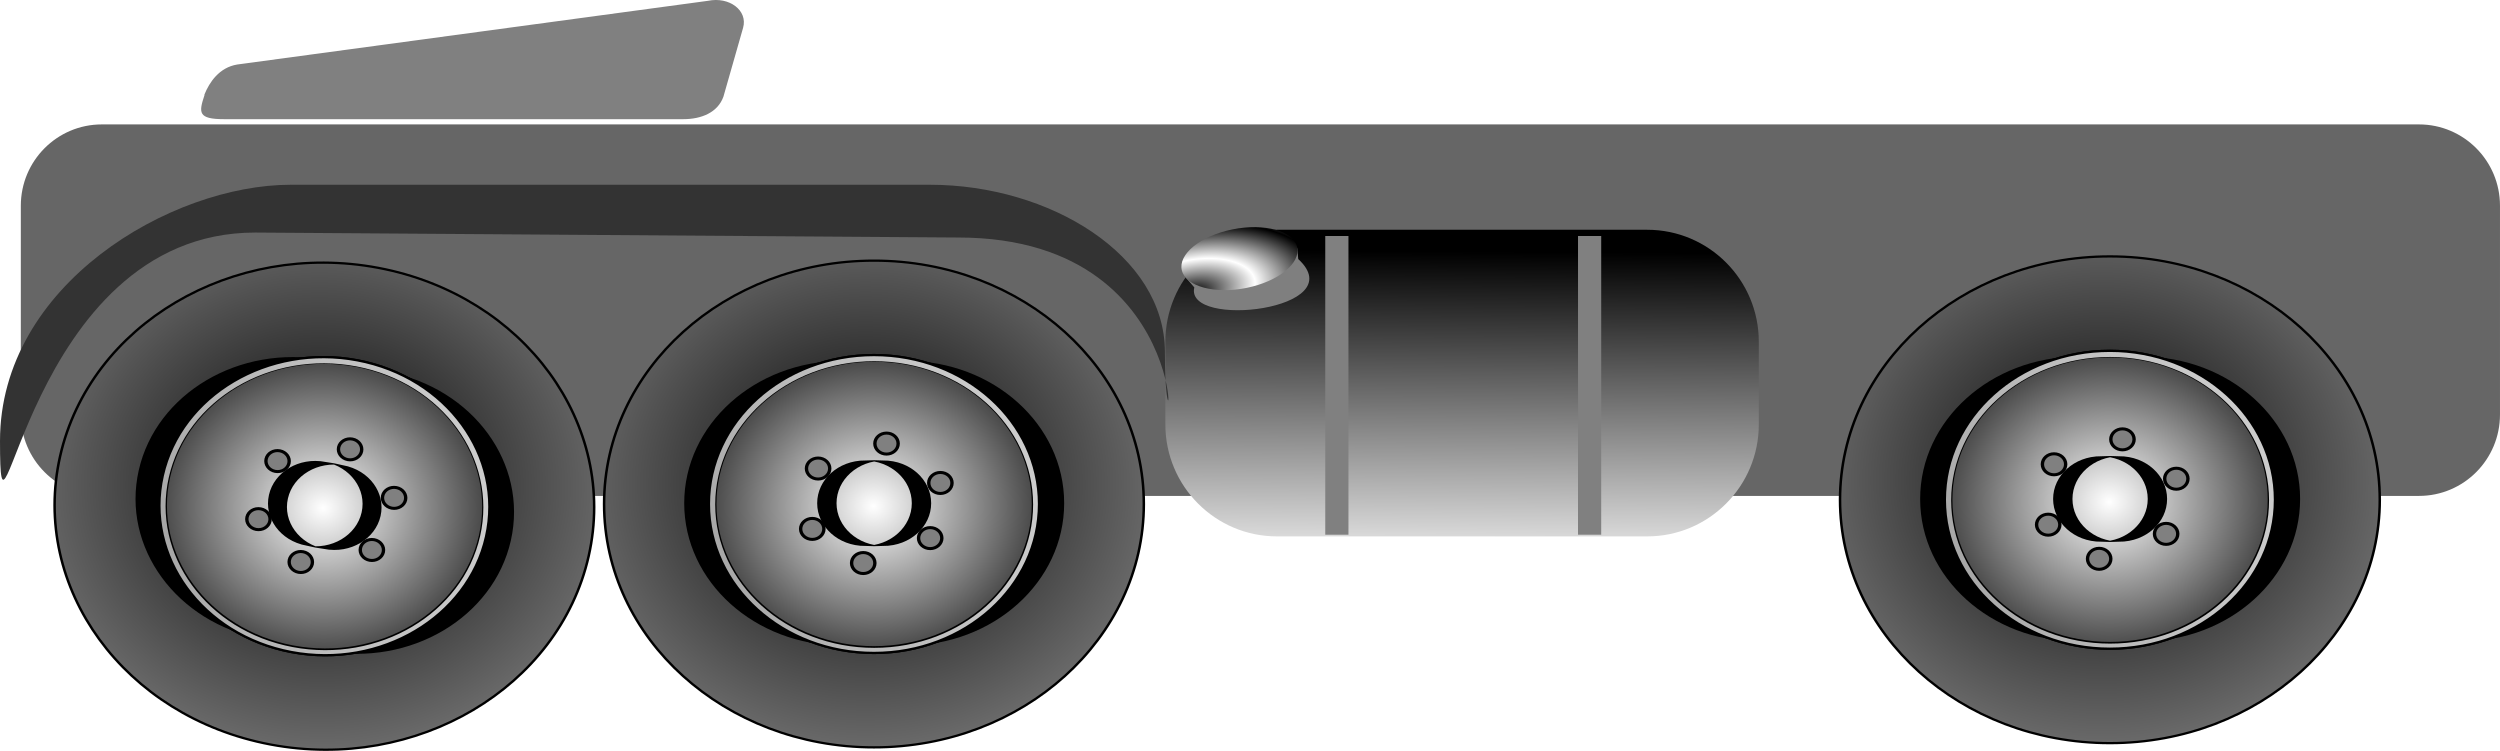
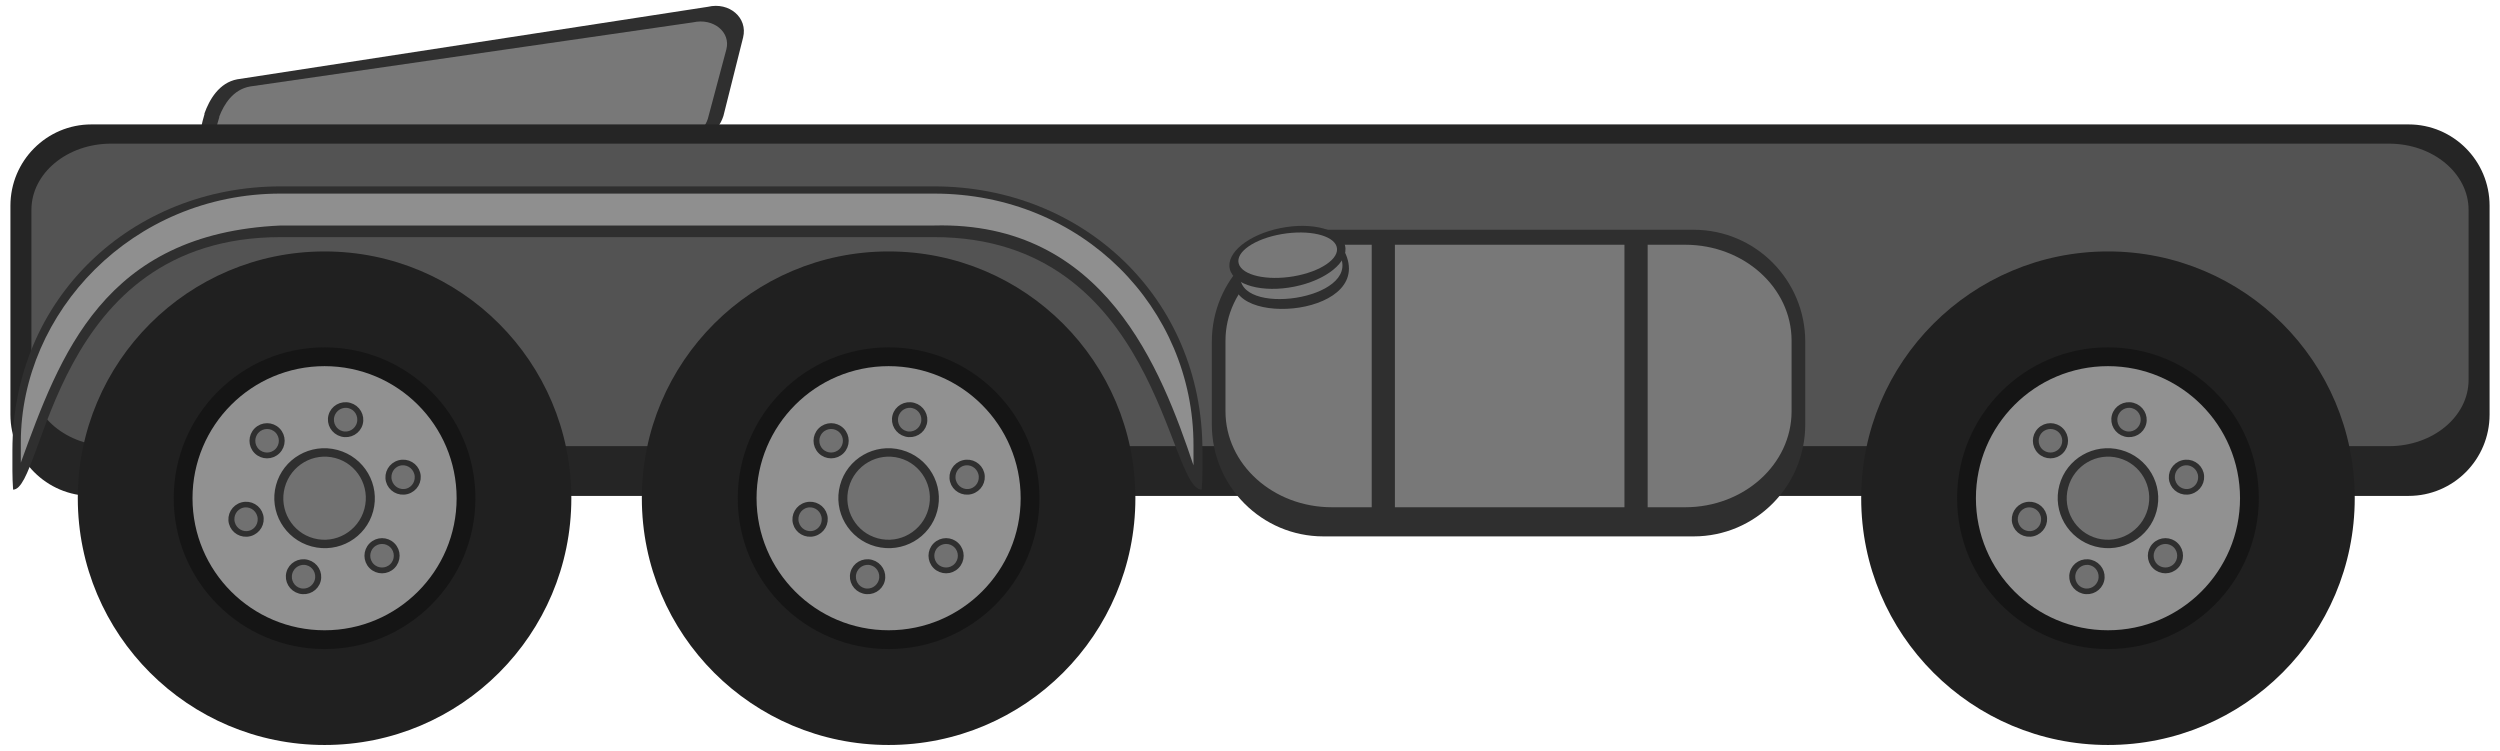
- <svg xmlns="http://www.w3.org/2000/svg" xmlns:xlink="http://www.w3.org/1999/xlink" width="113.917mm" height="34.214mm" viewBox="0 0 403.644 121.232">
-   <defs>
-     <radialGradient xlink:href="#c" id="j" gradientUnits="userSpaceOnUse" gradientTransform="scale(.24532 4.07623)" cx="2202.168" cy="116.226" fx="2202.168" fy="116.226" r="11.372" />
-     <radialGradient xlink:href="#a" id="e" gradientUnits="userSpaceOnUse" cx="173.676" cy="466.846" fx="173.676" fy="466.846" r="145.443" />
-     <radialGradient xlink:href="#b" id="f" gradientUnits="userSpaceOnUse" cx="157.334" cy="479.444" fx="157.334" fy="479.444" r="79.743" />
-     <radialGradient xlink:href="#c" id="m" gradientUnits="userSpaceOnUse" gradientTransform="scale(.24532 4.07623)" cx="2202.168" cy="116.226" fx="2202.168" fy="116.226" r="11.372" />
-     <radialGradient xlink:href="#c" id="g" gradientUnits="userSpaceOnUse" gradientTransform="scale(.24532 4.07623)" cx="2202.168" cy="116.226" fx="2202.168" fy="116.226" r="11.372" />
-     <radialGradient xlink:href="#b" id="l" gradientUnits="userSpaceOnUse" cx="157.334" cy="479.444" fx="157.334" fy="479.444" r="79.743" />
-     <radialGradient xlink:href="#a" id="h" gradientUnits="userSpaceOnUse" cx="173.676" cy="466.846" fx="173.676" fy="466.846" r="145.443" />
-     <radialGradient xlink:href="#b" id="i" gradientUnits="userSpaceOnUse" cx="157.334" cy="479.444" fx="157.334" fy="479.444" r="79.743" />
-     <radialGradient xlink:href="#a" id="k" gradientUnits="userSpaceOnUse" cx="173.676" cy="466.846" fx="173.676" fy="466.846" r="145.443" />
-     <radialGradient xlink:href="#a" id="p" gradientUnits="userSpaceOnUse" gradientTransform="scale(1.34164 .74536)" spreadMethod="reflect" cx="359.889" cy="442.815" fx="359.889" fy="442.815" r="6.066" />
-     <linearGradient id="a">
-       <stop offset="0" style="stop-color:#000;stop-opacity:1" />
-       <stop offset="1" style="stop-color:#fff;stop-opacity:1" />
-     </linearGradient>
-     <linearGradient id="c">
-       <stop offset="0" style="stop-color:#fff;stop-opacity:1" />
-       <stop offset="1" style="stop-color:#000;stop-opacity:1" />
-     </linearGradient>
-     <linearGradient id="b">
-       <stop offset="0" style="stop-color:#9a9a9a;stop-opacity:1" />
-       <stop offset="1" style="stop-color:#e6e6e6;stop-opacity:1" />
-     </linearGradient>
-     <linearGradient xlink:href="#a" id="n" gradientUnits="userSpaceOnUse" gradientTransform="scale(1.3297 .75205)" x1="381.028" y1="427.901" x2="380.268" y2="491.064" />
-     <linearGradient xlink:href="#d" id="o" gradientUnits="userSpaceOnUse" gradientTransform="scale(2.43136 .4113)" x1="251.352" y1="1645.478" x2="251.633" y2="1749.151" />
-     <linearGradient id="d">
-       <stop offset="0" style="stop-color:#7f7f7f;stop-opacity:1" />
-       <stop offset="1" style="stop-color:#fff;stop-opacity:1" />
-     </linearGradient>
-   </defs>
-   <g transform="matrix(1.24776 0 0 1.13992 -401.157 -426.25)">
-     <rect ry="11.518" y="391.552" x="324.195" height="52.618" width="320.801" style="font-size:12px;fill:#666;fill-opacity:1;fill-rule:evenodd" rx="10.48" />
-     <g transform="matrix(.6278 0 0 .6197 95.824 152.22)">
-       <path transform="translate(364.205 1.737)" d="M209.446 471.23c0 18.802-15.242 34.043-34.043 34.043s-34.042-15.241-34.042-34.042c0-18.802 15.24-34.043 34.042-34.043 18.801 0 34.043 15.241 34.043 34.043zm21.582 0c0 30.721-24.904 55.625-55.625 55.625-30.72 0-55.625-24.904-55.625-55.625 0-30.72 24.904-55.625 55.625-55.625 30.72 0 55.625 24.904 55.625 55.625z" style="font-size:12px;fill:url(#e);fill-rule:evenodd;stroke:#000;stroke-width:.52" />
-       <ellipse ry="32.7" rx="1.271" cy="473.084" cx="173.411" transform="matrix(25.57618 0 0 .99389 -3895.535 2.591)" style="font-size:12px;fill:none;fill-opacity:1;fill-rule:evenodd;stroke:#000;stroke-width:.52" />
-       <path transform="translate(364.205)" d="M209.446 472.967c0 18.801-15.242 34.042-34.043 34.042s-34.042-15.24-34.042-34.042c0-18.801 15.24-34.043 34.042-34.043 18.801 0 34.043 15.242 34.043 34.043zm-1.5.117c0 17.95-14.551 32.5-32.5 32.5-17.95 0-32.5-14.55-32.5-32.5s14.55-32.5 32.5-32.5c17.949 0 32.5 14.55 32.5 32.5z" style="font-size:12px;fill:url(#f);fill-rule:evenodd;stroke:#000;stroke-width:.52" />
-       <ellipse ry="32.406" rx="1.95" cy="473.259" cx="540.246" transform="matrix(16.66392 0 0 1.0029 -8462.975 -1.677)" style="fill:url(#g);fill-opacity:1;fill-rule:evenodd;stroke:none;stroke-width:1pt;stroke-linecap:butt;stroke-linejoin:miter;stroke-opacity:1" />
-       <ellipse ry="32.7" rx="1.271" cy="473.084" cx="173.411" transform="matrix(7.67285 0 0 .29817 -790.906 331.726)" style="font-size:12px;fill:none;fill-opacity:1;fill-rule:evenodd;stroke:#000;stroke-width:.52" />
-       <ellipse ry="2.4" rx="2.4" cy="464.857" cx="528.094" transform="translate(9.302 21.604)" style="fill:gray;fill-opacity:1;fill-rule:evenodd;stroke:#000;stroke-width:.52pt;stroke-linecap:butt;stroke-linejoin:miter;stroke-opacity:1" />
-       <ellipse ry="2.4" rx="2.4" cy="464.857" cx="528.094" transform="translate(25.204 3.3)" style="fill:gray;fill-opacity:1;fill-rule:evenodd;stroke:#000;stroke-width:.52pt;stroke-linecap:butt;stroke-linejoin:miter;stroke-opacity:1" />
-       <ellipse ry="2.4" rx="2.4" cy="464.857" cx="528.094" transform="translate(14.103 -5.701)" style="fill:gray;fill-opacity:1;fill-rule:evenodd;stroke:#000;stroke-width:.52pt;stroke-linecap:butt;stroke-linejoin:miter;stroke-opacity:1" />
-       <ellipse ry="2.4" rx="2.4" cy="464.857" cx="528.094" transform="translate(23.104 15.903)" style="fill:gray;fill-opacity:1;fill-rule:evenodd;stroke:#000;stroke-width:.52pt;stroke-linecap:butt;stroke-linejoin:miter;stroke-opacity:1" />
-       <ellipse ry="2.4" rx="2.4" cy="464.857" cx="528.094" style="fill:gray;fill-opacity:1;fill-rule:evenodd;stroke:#000;stroke-width:.52pt;stroke-linecap:butt;stroke-linejoin:miter;stroke-opacity:1" />
-       <ellipse ry="2.4" rx="2.4" cy="464.857" cx="528.094" transform="translate(-1.2 13.802)" style="fill:gray;fill-opacity:1;fill-rule:evenodd;stroke:#000;stroke-width:.52pt;stroke-linecap:butt;stroke-linejoin:miter;stroke-opacity:1" />
-     </g>
-     <g transform="matrix(.6278 0 0 .6197 255.753 151.62)">
-       <path transform="translate(364.205 1.737)" d="M209.446 471.23c0 18.802-15.242 34.043-34.043 34.043s-34.042-15.241-34.042-34.042c0-18.802 15.24-34.043 34.042-34.043 18.801 0 34.043 15.241 34.043 34.043zm21.582 0c0 30.721-24.904 55.625-55.625 55.625-30.72 0-55.625-24.904-55.625-55.625 0-30.72 24.904-55.625 55.625-55.625 30.72 0 55.625 24.904 55.625 55.625z" style="font-size:12px;fill:url(#h);fill-rule:evenodd;stroke:#000;stroke-width:.52" />
-       <ellipse ry="32.7" rx="1.271" cy="473.084" cx="173.411" transform="matrix(25.57618 0 0 .99389 -3895.535 2.591)" style="font-size:12px;fill:none;fill-opacity:1;fill-rule:evenodd;stroke:#000;stroke-width:.52" />
-       <path transform="translate(364.205)" d="M209.446 472.967c0 18.801-15.242 34.042-34.043 34.042s-34.042-15.24-34.042-34.042c0-18.801 15.24-34.043 34.042-34.043 18.801 0 34.043 15.242 34.043 34.043zm-1.5.117c0 17.95-14.551 32.5-32.5 32.5-17.95 0-32.5-14.55-32.5-32.5s14.55-32.5 32.5-32.5c17.949 0 32.5 14.55 32.5 32.5z" style="font-size:12px;fill:url(#i);fill-rule:evenodd;stroke:#000;stroke-width:.52" />
-       <ellipse ry="32.406" rx="1.95" cy="473.259" cx="540.246" transform="matrix(16.66392 0 0 1.0029 -8462.975 -1.677)" style="fill:url(#j);fill-opacity:1;fill-rule:evenodd;stroke:none;stroke-width:1pt;stroke-linecap:butt;stroke-linejoin:miter;stroke-opacity:1" />
-       <ellipse ry="32.7" rx="1.271" cy="473.084" cx="173.411" transform="matrix(7.67285 0 0 .29817 -790.906 331.726)" style="font-size:12px;fill:none;fill-opacity:1;fill-rule:evenodd;stroke:#000;stroke-width:.52" />
-       <ellipse ry="2.4" rx="2.4" cy="464.857" cx="528.094" transform="translate(9.302 21.604)" style="fill:gray;fill-opacity:1;fill-rule:evenodd;stroke:#000;stroke-width:.52pt;stroke-linecap:butt;stroke-linejoin:miter;stroke-opacity:1" />
-       <ellipse ry="2.4" rx="2.4" cy="464.857" cx="528.094" transform="translate(25.204 3.3)" style="fill:gray;fill-opacity:1;fill-rule:evenodd;stroke:#000;stroke-width:.52pt;stroke-linecap:butt;stroke-linejoin:miter;stroke-opacity:1" />
-       <ellipse ry="2.4" rx="2.4" cy="464.857" cx="528.094" transform="translate(14.103 -5.701)" style="fill:gray;fill-opacity:1;fill-rule:evenodd;stroke:#000;stroke-width:.52pt;stroke-linecap:butt;stroke-linejoin:miter;stroke-opacity:1" />
-       <ellipse ry="2.4" rx="2.4" cy="464.857" cx="528.094" transform="translate(23.104 15.903)" style="fill:gray;fill-opacity:1;fill-rule:evenodd;stroke:#000;stroke-width:.52pt;stroke-linecap:butt;stroke-linejoin:miter;stroke-opacity:1" />
-       <ellipse ry="2.4" rx="2.4" cy="464.857" cx="528.094" style="fill:gray;fill-opacity:1;fill-rule:evenodd;stroke:#000;stroke-width:.52pt;stroke-linecap:butt;stroke-linejoin:miter;stroke-opacity:1" />
-       <ellipse ry="2.4" rx="2.4" cy="464.857" cx="528.094" transform="translate(-1.2 13.802)" style="fill:gray;fill-opacity:1;fill-rule:evenodd;stroke:#000;stroke-width:.52pt;stroke-linecap:butt;stroke-linejoin:miter;stroke-opacity:1" />
-     </g>
-     <g transform="matrix(.61478 .1272 -.12556 .60686 91.121 89.963)">
-       <path transform="translate(364.205 1.737)" d="M209.446 471.23c0 18.802-15.242 34.043-34.043 34.043s-34.042-15.241-34.042-34.042c0-18.802 15.24-34.043 34.042-34.043 18.801 0 34.043 15.241 34.043 34.043zm21.582 0c0 30.721-24.904 55.625-55.625 55.625-30.72 0-55.625-24.904-55.625-55.625 0-30.72 24.904-55.625 55.625-55.625 30.72 0 55.625 24.904 55.625 55.625z" style="font-size:12px;fill:url(#k);fill-rule:evenodd;stroke:#000;stroke-width:.52" />
-       <ellipse ry="32.7" rx="1.271" cy="473.084" cx="173.411" transform="matrix(25.57618 0 0 .99389 -3895.535 2.591)" style="font-size:12px;fill:none;fill-opacity:1;fill-rule:evenodd;stroke:#000;stroke-width:.52" />
-       <path transform="translate(364.205)" d="M209.446 472.967c0 18.801-15.242 34.042-34.043 34.042s-34.042-15.24-34.042-34.042c0-18.801 15.24-34.043 34.042-34.043 18.801 0 34.043 15.242 34.043 34.043zm-1.5.117c0 17.95-14.551 32.5-32.5 32.5-17.95 0-32.5-14.55-32.5-32.5s14.55-32.5 32.5-32.5c17.949 0 32.5 14.55 32.5 32.5z" style="font-size:12px;fill:url(#l);fill-rule:evenodd;stroke:#000;stroke-width:.52" />
-       <ellipse ry="32.406" rx="1.95" cy="473.259" cx="540.246" transform="matrix(16.66392 0 0 1.0029 -8462.975 -1.677)" style="fill:url(#m);fill-opacity:1;fill-rule:evenodd;stroke:none;stroke-width:1pt;stroke-linecap:butt;stroke-linejoin:miter;stroke-opacity:1" />
-       <ellipse ry="32.7" rx="1.271" cy="473.084" cx="173.411" transform="matrix(7.67285 0 0 .29817 -790.906 331.726)" style="font-size:12px;fill:none;fill-opacity:1;fill-rule:evenodd;stroke:#000;stroke-width:.52" />
-       <ellipse ry="2.4" rx="2.4" cy="464.857" cx="528.094" transform="translate(9.302 21.604)" style="fill:gray;fill-opacity:1;fill-rule:evenodd;stroke:#000;stroke-width:.52pt;stroke-linecap:butt;stroke-linejoin:miter;stroke-opacity:1" />
-       <ellipse ry="2.4" rx="2.4" cy="464.857" cx="528.094" transform="translate(25.204 3.3)" style="fill:gray;fill-opacity:1;fill-rule:evenodd;stroke:#000;stroke-width:.52pt;stroke-linecap:butt;stroke-linejoin:miter;stroke-opacity:1" />
-       <ellipse ry="2.4" rx="2.4" cy="464.857" cx="528.094" transform="translate(14.103 -5.701)" style="fill:gray;fill-opacity:1;fill-rule:evenodd;stroke:#000;stroke-width:.52pt;stroke-linecap:butt;stroke-linejoin:miter;stroke-opacity:1" />
-       <ellipse ry="2.4" rx="2.4" cy="464.857" cx="528.094" transform="translate(23.104 15.903)" style="fill:gray;fill-opacity:1;fill-rule:evenodd;stroke:#000;stroke-width:.52pt;stroke-linecap:butt;stroke-linejoin:miter;stroke-opacity:1" />
-       <ellipse ry="2.4" rx="2.4" cy="464.857" cx="528.094" style="fill:gray;fill-opacity:1;fill-rule:evenodd;stroke:#000;stroke-width:.52pt;stroke-linecap:butt;stroke-linejoin:miter;stroke-opacity:1" />
-       <ellipse ry="2.4" rx="2.4" cy="464.857" cx="528.094" transform="translate(-1.2 13.802)" style="fill:gray;fill-opacity:1;fill-rule:evenodd;stroke:#000;stroke-width:.52pt;stroke-linecap:butt;stroke-linejoin:miter;stroke-opacity:1" />
-     </g>
-     <g transform="translate(0 87.725)">
-       <rect rx="14.44" style="font-size:12px;fill:url(#n);fill-rule:evenodd" width="76.79" height="43.431" x="472.298" y="318.749" ry="15.869" />
-       <path style="font-size:12px;fill:url(#o);fill-rule:evenodd" d="m474.67 325.175 1.373 1.74c-1.267 5.92 20.577 3.193 13.45-4.017l-.145-1.713c.449 1.917-13.377 6.39-14.677 3.99z" />
-       <ellipse style="font-size:12px;fill:url(#p);fill-rule:evenodd" transform="rotate(-12.515 468.002 360.365)" cx="489.688" cy="326.741" rx="7.638" ry="4.243" />
-       <rect style="font-size:12px;fill:gray;fill-rule:evenodd;stroke-width:1" width="3.001" height="42.308" x="492.988" y="319.632" />
-       <rect style="font-size:12px;fill:gray;fill-rule:evenodd;stroke-width:1" width="3.001" height="42.308" x="525.694" y="319.632" />
-     </g>
-     <path d="M359.115 400.098c-15.518 0-37.614 14.189-37.614 36.287s3.15-29.516 33.02-29.516l90.973.703c32.872 0 26.743 38.308 26.743 16.21 0-13.696-14.894-23.684-30.413-23.684h-82.709z" style="font-size:12px;fill:#333;fill-opacity:1;fill-rule:evenodd" />
-     <path d="M352.202 383.066c-2.351.424-3.607 2.529-4.244 4.243v.106c-.742 2.457-.865 3.395 2.546 3.395h59.408c2.35 0 4.456-.938 5.198-3.183l2.546-9.76c.637-2.456-1.786-4.455-4.561-3.819l-60.893 9.018z" style="font-size:12px;fill:gray;fill-rule:evenodd" />
+ <svg xmlns="http://www.w3.org/2000/svg" width="113.917mm" height="34.214mm" viewBox="0 0 403.644 121.232" version="1.1" id="svg132">
+   <g transform="matrix(1.24776 0 0 1.13992 -401.157 -426.25)" id="g130">
+     <path d="M352.202 385.162c-2.351.483-3.607 2.879-4.244 4.83v.121c-.742 2.797-.865 3.865 2.546 3.865h59.408c2.35 0 4.456-1.068 5.198-3.624l2.546-11.111c.637-2.796-1.786-5.072-4.561-4.348z" style="font-size:12px;fill:#2f2f2f;fill-opacity:1;fill-rule:evenodd;stroke-width:1" id="path128" />
+     <path d="M353.866 386.177c-2.214.427-3.396 2.548-3.996 4.274v.107c-.698 2.475-.814 3.42 2.397 3.42h55.93c2.212 0 4.194-.945 4.893-3.206l2.397-9.832c.6-2.474-1.682-4.488-4.294-3.847z" style="font-size:12px;fill:#787878;fill-opacity:1;fill-rule:evenodd;stroke-width:1" id="path128-5" />
+     <rect ry="11.518" y="391.552" x="322.849" height="52.618" width="320.801" style="font-size:12px;fill:#252525;fill-opacity:1;fill-rule:evenodd" rx="10.48" id="rect40" />
+     <rect ry="9.379" y="394.277" x="325.567" height="42.846" width="315.365" style="font-size:12px;fill:#535353;fill-opacity:1;fill-rule:evenodd;stroke-width:1" rx="10.303" id="rect40-3" />
+     <rect rx="14.44" style="font-size:12px;fill:#2f2f2f;fill-opacity:1;fill-rule:evenodd" width="76.79" height="43.431" x="478.309" y="406.474" ry="15.869" id="rect114" />
+     <rect rx="13.775" style="font-size:12px;fill:#787878;fill-opacity:1;fill-rule:evenodd;stroke-width:1" width="73.252" height="37.182" x="480.077" y="408.595" ry="13.586" id="rect114-3" />
+     <path style="font-size:12px;fill:#2f2f2f;fill-opacity:1;fill-rule:evenodd" d="M481.188 413.1c-1.165 7.51 19.025 5.526 14.084-3.98-7.718 2.986-14.392 1.208-14.084 3.98z" id="path116" />
+     <path style="font-size:12px;fill:#787878;fill-opacity:1;fill-rule:evenodd;stroke-width:1" d="M482.016 412.698c-.763 6.208 15.558 3.724 12.905-2.508-7.914-1.934-13.5 1.784-12.905 2.508z" id="path116-7" />
+     <ellipse style="font-size:12px;fill:#2f2f2f;fill-opacity:1;fill-rule:evenodd" transform="rotate(-12.515)" cx="387.568" cy="506.399" rx="7.638" ry="4.243" id="ellipse118" />
+     <rect style="font-size:12px;fill:#2f2f2f;fill-opacity:1;fill-rule:evenodd;stroke-width:1" width="3.001" height="42.308" x="498.999" y="407.357" id="rect120" />
+     <rect style="font-size:12px;fill:#2f2f2f;fill-opacity:1;fill-rule:evenodd;stroke-width:1" width="3.001" height="42.308" x="531.704" y="407.357" id="rect122" />
+     <ellipse style="font-size:12px;fill:#787878;fill-opacity:1;fill-rule:evenodd;stroke-width:1.001" transform="matrix(.98272 -.1851 .25308 .96745 0 0)" cx="369.353" cy="494.541" rx="6.449" ry="3.088" id="ellipse118-6" />
+     <path id="rect1187" style="opacity:.999;fill:#2f2f2f;fill-opacity:1;stroke:none;stroke-width:.786;stroke-miterlimit:4;stroke-dasharray:none;stroke-opacity:1" d="M357.829 400.329c-19.237 0-34.723 15.772-34.723 37.408v2.865c0 .902.035 1.793.088 2.68 4.085 0 5.005-35.767 34.635-35.767h84.542c28.902 0 30.254 35.815 34.634 35.767.053-.887.09-1.778.09-2.68v-2.865c0-21.636-15.487-37.408-34.724-37.408z" />
+     <ellipse style="opacity:.999;fill:#202020;fill-opacity:1;stroke-width:1.179;stroke-opacity:.996" id="path908" cx="363.499" cy="444.497" rx="31.932" ry="34.953" />
+     <ellipse style="opacity:.999;fill:#151515;fill-opacity:1;stroke-width:1.179;stroke-opacity:.996" id="path908-3-6" cx="363.499" cy="444.497" rx="19.521" ry="21.368" />
+     <ellipse style="opacity:.999;fill:#919191;fill-opacity:1;stroke-width:1.179;stroke-opacity:.996" id="path908-3" cx="363.499" cy="444.497" rx="17.088" ry="18.705" />
+     <ellipse style="opacity:.999;fill:#717171;fill-opacity:1;stroke:#2f2f2f;stroke-width:1.18;stroke-opacity:1" id="path908-3-7" cx="459.232" cy="324.557" transform="matrix(.95958 .28144 -.23777 .97132 0 0)" rx="5.961" ry="6.446" />
+     <ellipse style="opacity:.999;fill:#717171;fill-opacity:1;stroke:#2f2f2f;stroke-width:.786;stroke-miterlimit:4;stroke-dasharray:none;stroke-opacity:1" id="path908-3-7-5" cx="459.232" cy="336.007" transform="matrix(.95958 .28144 -.23777 .97132 0 0)" rx="1.914" ry="2.066" />
+     <ellipse style="opacity:.999;fill:#717171;fill-opacity:1;stroke:#2f2f2f;stroke-width:.786;stroke-miterlimit:4;stroke-dasharray:none;stroke-opacity:1" id="path908-3-7-5-5" cx="459.232" cy="313.107" transform="matrix(.95958 .28144 -.23777 .97132 0 0)" rx="1.914" ry="2.066" />
+     <ellipse style="opacity:.999;fill:#717171;fill-opacity:1;stroke:#2f2f2f;stroke-width:.786;stroke-miterlimit:4;stroke-dasharray:none;stroke-opacity:1" id="path908-3-7-5-6" cx="529.375" cy="-237.051" transform="matrix(.23777 .97132 -.95958 .28144 0 0)" rx="2.07" ry="1.91" />
+     <ellipse style="opacity:.999;fill:#717171;fill-opacity:1;stroke:#2f2f2f;stroke-width:.786;stroke-miterlimit:4;stroke-dasharray:none;stroke-opacity:1" id="path908-3-7-5-5-2" cx="529.375" cy="-258.228" transform="matrix(.23777 .97132 -.95958 .28144 0 0)" rx="2.07" ry="1.91" />
+     <ellipse style="opacity:.999;fill:#717171;fill-opacity:1;stroke:#2f2f2f;stroke-width:.788;stroke-miterlimit:4;stroke-dasharray:none;stroke-opacity:1" id="path908-3-7-5-9" cx="-31.566" cy="581.524" transform="matrix(.67448 -.7383 .67448 .7383 0 0)" rx="1.993" ry="1.99" />
+     <ellipse style="opacity:.999;fill:#717171;fill-opacity:1;stroke:#2f2f2f;stroke-width:.788;stroke-miterlimit:4;stroke-dasharray:none;stroke-opacity:1" id="path908-3-7-5-5-1" cx="-31.566" cy="559.469" transform="matrix(.67448 -.7383 .67448 .7383 0 0)" rx="1.993" ry="1.99" />
+     <ellipse style="opacity:.999;fill:#202020;fill-opacity:1;stroke-width:1.179;stroke-opacity:.996" id="path908-9" cx="436.486" cy="444.496" rx="31.932" ry="34.953" />
+     <ellipse style="opacity:.999;fill:#151515;fill-opacity:1;stroke-width:1.179;stroke-opacity:.996" id="path908-3-6-2" cx="436.486" cy="444.496" rx="19.521" ry="21.368" />
+     <ellipse style="opacity:.999;fill:#919191;fill-opacity:1;stroke-width:1.179;stroke-opacity:.996" id="path908-3-0" cx="436.486" cy="444.496" rx="17.088" ry="18.705" />
+     <ellipse style="opacity:.999;fill:#717171;fill-opacity:1;stroke:#2f2f2f;stroke-width:1.18;stroke-opacity:1" id="path908-3-7-2" cx="530.198" cy="303.994" transform="matrix(.95958 .28144 -.23777 .97132 0 0)" rx="5.961" ry="6.446" />
+     <ellipse style="opacity:.999;fill:#717171;fill-opacity:1;stroke:#2f2f2f;stroke-width:.786;stroke-miterlimit:4;stroke-dasharray:none;stroke-opacity:1" id="path908-3-7-5-3" cx="530.198" cy="315.444" transform="matrix(.95958 .28144 -.23777 .97132 0 0)" rx="1.914" ry="2.066" />
+     <ellipse style="opacity:.999;fill:#717171;fill-opacity:1;stroke:#2f2f2f;stroke-width:.786;stroke-miterlimit:4;stroke-dasharray:none;stroke-opacity:1" id="path908-3-7-5-5-7" cx="530.198" cy="292.544" transform="matrix(.95958 .28144 -.23777 .97132 0 0)" rx="1.914" ry="2.066" />
+     <ellipse style="opacity:.999;fill:#717171;fill-opacity:1;stroke:#2f2f2f;stroke-width:.786;stroke-miterlimit:4;stroke-dasharray:none;stroke-opacity:1" id="path908-3-7-5-6-5" cx="549.937" cy="-308.017" transform="matrix(.23777 .97132 -.95958 .28144 0 0)" rx="2.07" ry="1.91" />
+     <ellipse style="opacity:.999;fill:#717171;fill-opacity:1;stroke:#2f2f2f;stroke-width:.786;stroke-miterlimit:4;stroke-dasharray:none;stroke-opacity:1" id="path908-3-7-5-5-2-9" cx="549.937" cy="-329.194" transform="matrix(.23777 .97132 -.95958 .28144 0 0)" rx="2.07" ry="1.91" />
+     <ellipse style="opacity:.999;fill:#717171;fill-opacity:1;stroke:#2f2f2f;stroke-width:.788;stroke-miterlimit:4;stroke-dasharray:none;stroke-opacity:1" id="path908-3-7-5-9-2" cx="22.541" cy="635.629" transform="matrix(.67448 -.7383 .67448 .7383 0 0)" rx="1.993" ry="1.99" />
+     <ellipse style="opacity:.999;fill:#717171;fill-opacity:1;stroke:#2f2f2f;stroke-width:.788;stroke-miterlimit:4;stroke-dasharray:none;stroke-opacity:1" id="path908-3-7-5-5-1-2" cx="22.541" cy="613.574" transform="matrix(.67448 -.7383 .67448 .7383 0 0)" rx="1.993" ry="1.99" />
+     <ellipse style="opacity:.999;fill:#202020;fill-opacity:1;stroke-width:1.179;stroke-opacity:.996" id="path908-9-6" cx="594.269" cy="444.496" rx="31.932" ry="34.953" />
+     <ellipse style="opacity:.999;fill:#151515;fill-opacity:1;stroke-width:1.179;stroke-opacity:.996" id="path908-3-6-2-2" cx="594.269" cy="444.496" rx="19.521" ry="21.368" />
+     <ellipse style="opacity:.999;fill:#919191;fill-opacity:1;stroke-width:1.179;stroke-opacity:.996" id="path908-3-0-9" cx="594.269" cy="444.496" rx="17.088" ry="18.705" />
+     <ellipse style="opacity:.999;fill:#717171;fill-opacity:1;stroke:#2f2f2f;stroke-width:1.18;stroke-opacity:1" id="path908-3-7-2-1" cx="683.613" cy="259.542" transform="matrix(.95958 .28144 -.23777 .97132 0 0)" rx="5.961" ry="6.446" />
+     <ellipse style="opacity:.999;fill:#717171;fill-opacity:1;stroke:#2f2f2f;stroke-width:.786;stroke-miterlimit:4;stroke-dasharray:none;stroke-opacity:1" id="path908-3-7-5-3-2" cx="683.613" cy="270.992" transform="matrix(.95958 .28144 -.23777 .97132 0 0)" rx="1.914" ry="2.066" />
+     <ellipse style="opacity:.999;fill:#717171;fill-opacity:1;stroke:#2f2f2f;stroke-width:.786;stroke-miterlimit:4;stroke-dasharray:none;stroke-opacity:1" id="path908-3-7-5-5-7-7" cx="683.613" cy="248.092" transform="matrix(.95958 .28144 -.23777 .97132 0 0)" rx="1.914" ry="2.066" />
+     <ellipse style="opacity:.999;fill:#717171;fill-opacity:1;stroke:#2f2f2f;stroke-width:.786;stroke-miterlimit:4;stroke-dasharray:none;stroke-opacity:1" id="path908-3-7-5-6-5-0" cx="594.389" cy="-461.432" transform="matrix(.23777 .97132 -.95958 .28144 0 0)" rx="2.07" ry="1.91" />
+     <ellipse style="opacity:.999;fill:#717171;fill-opacity:1;stroke:#2f2f2f;stroke-width:.786;stroke-miterlimit:4;stroke-dasharray:none;stroke-opacity:1" id="path908-3-7-5-5-2-9-9" cx="594.389" cy="-482.609" transform="matrix(.23777 .97132 -.95958 .28144 0 0)" rx="2.07" ry="1.91" />
+     <ellipse style="opacity:.999;fill:#717171;fill-opacity:1;stroke:#2f2f2f;stroke-width:.788;stroke-miterlimit:4;stroke-dasharray:none;stroke-opacity:1" id="path908-3-7-5-9-2-3" cx="139.506" cy="752.595" transform="matrix(.67448 -.7383 .67448 .7383 0 0)" rx="1.993" ry="1.99" />
+     <ellipse style="opacity:.999;fill:#717171;fill-opacity:1;stroke:#2f2f2f;stroke-width:.788;stroke-miterlimit:4;stroke-dasharray:none;stroke-opacity:1" id="path908-3-7-5-5-1-2-6" cx="139.506" cy="730.539" transform="matrix(.67448 -.7383 .67448 .7383 0 0)" rx="1.993" ry="1.99" />
+     <path id="rect1187-9" style="opacity:.999;fill:#8f8f8f;fill-opacity:1;stroke:none;stroke-width:.786;stroke-miterlimit:4;stroke-dasharray:none;stroke-opacity:1" d="M357.829 401.35c-19.237 0-33.634 16.841-33.634 35.242v2.865c5.057-15.159 10.686-32.47 33.634-33.587h84.542c22.09-.626 29.381 20.367 33.565 33.972v-2.865c0-19.352-14.328-35.626-33.565-35.626z" />
  </g>
</svg>
